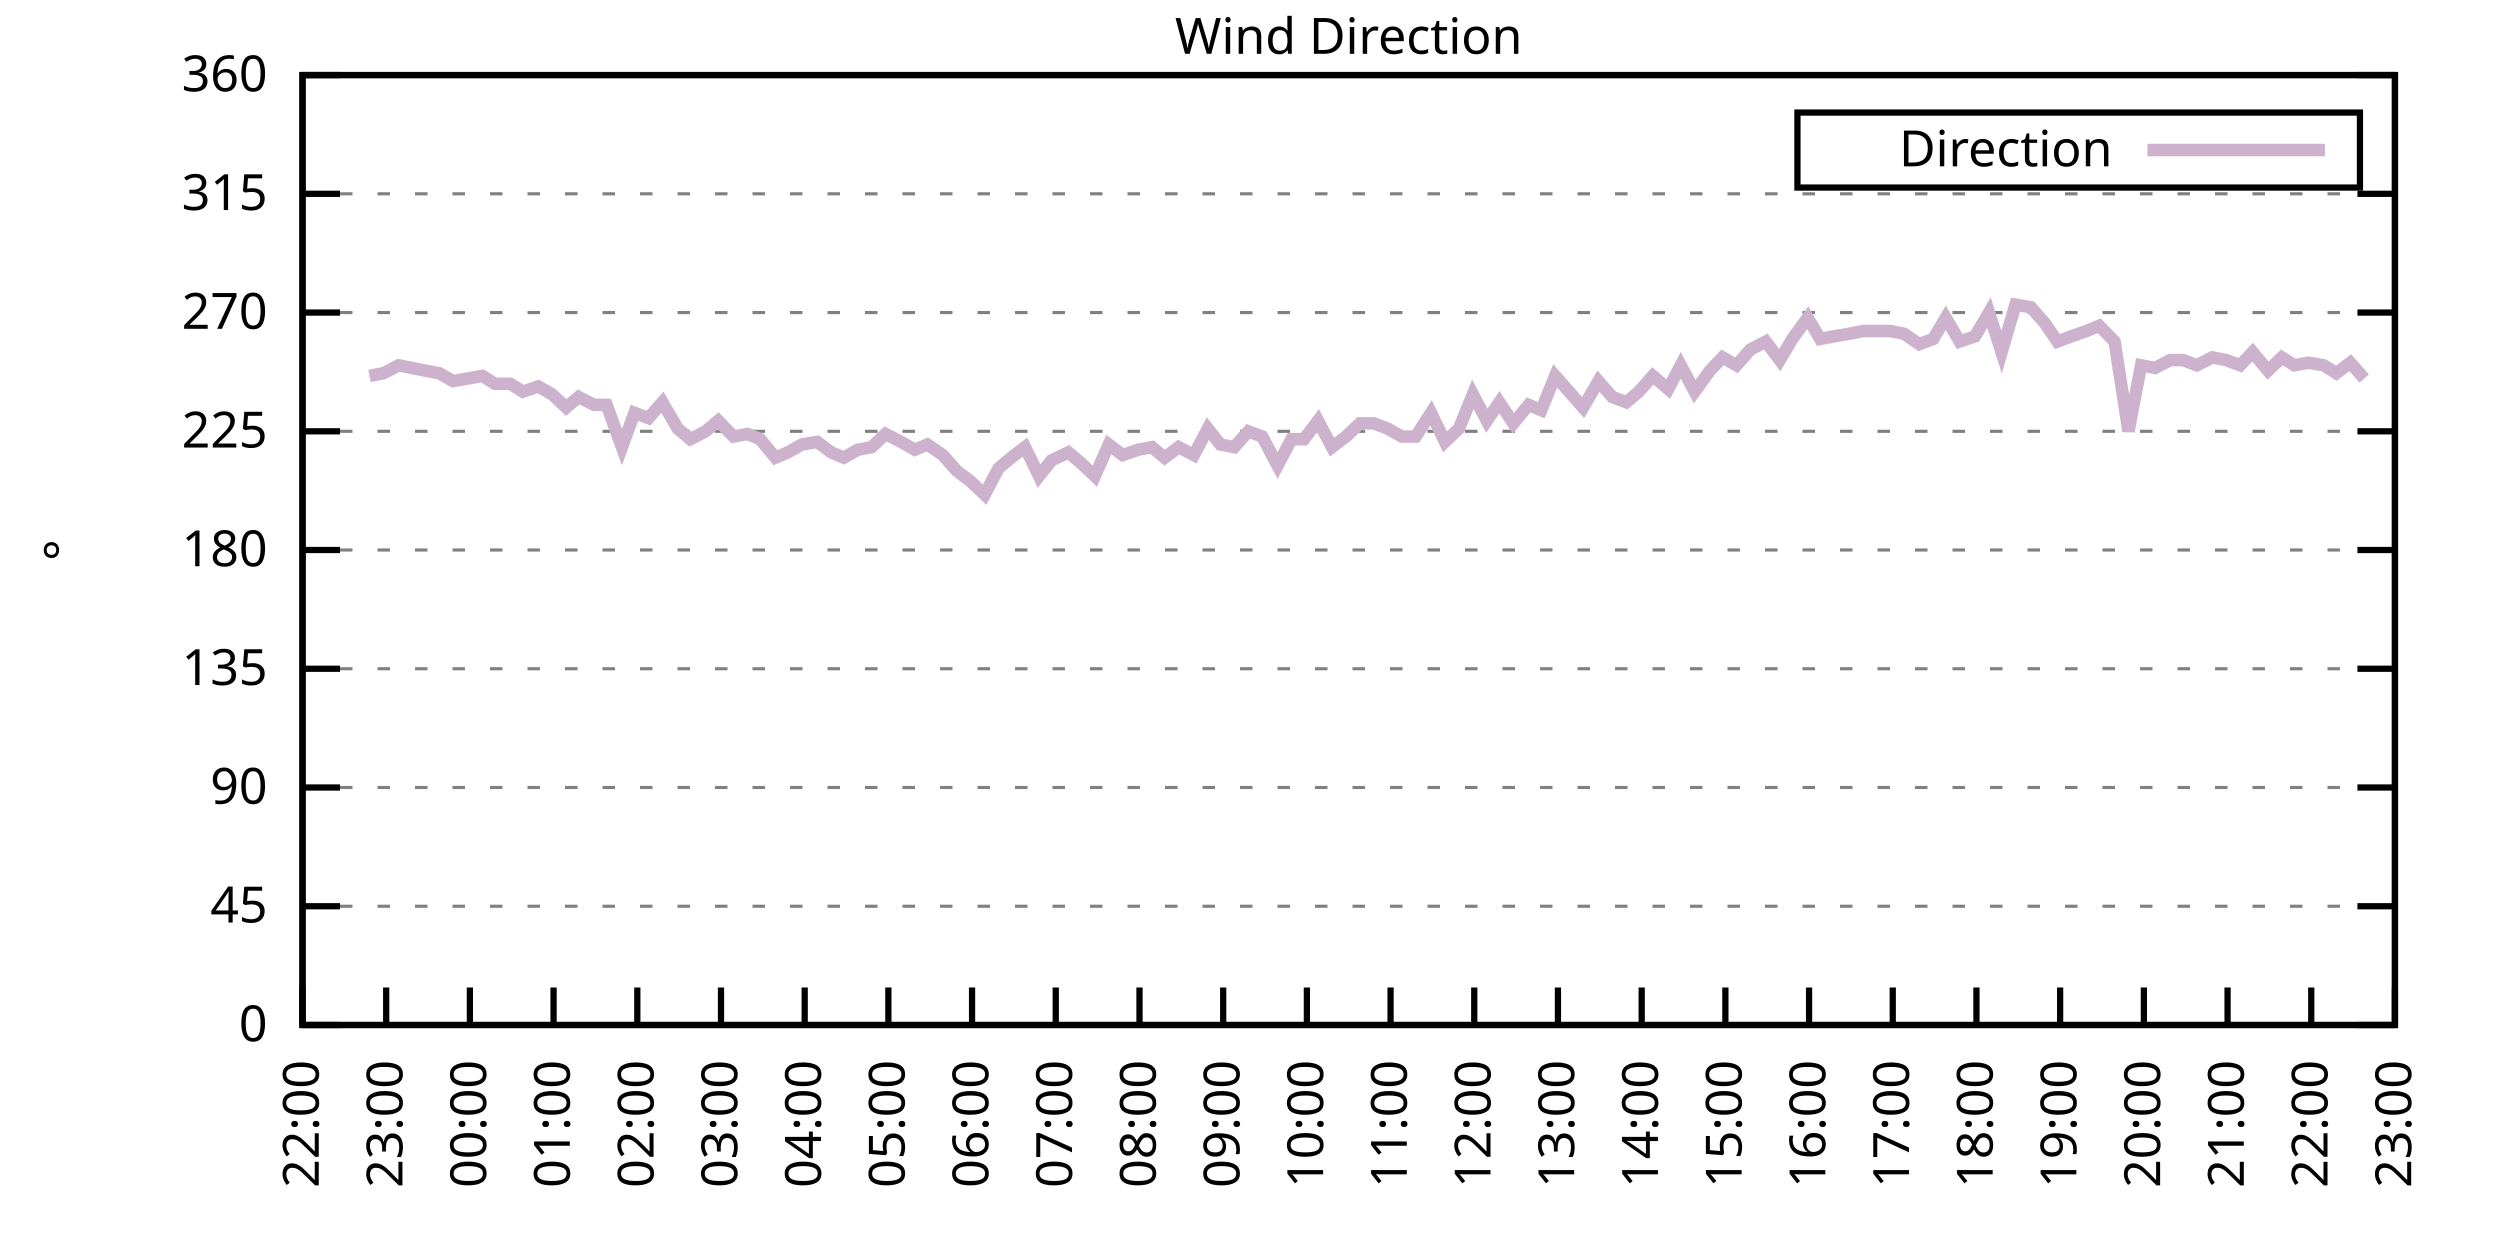
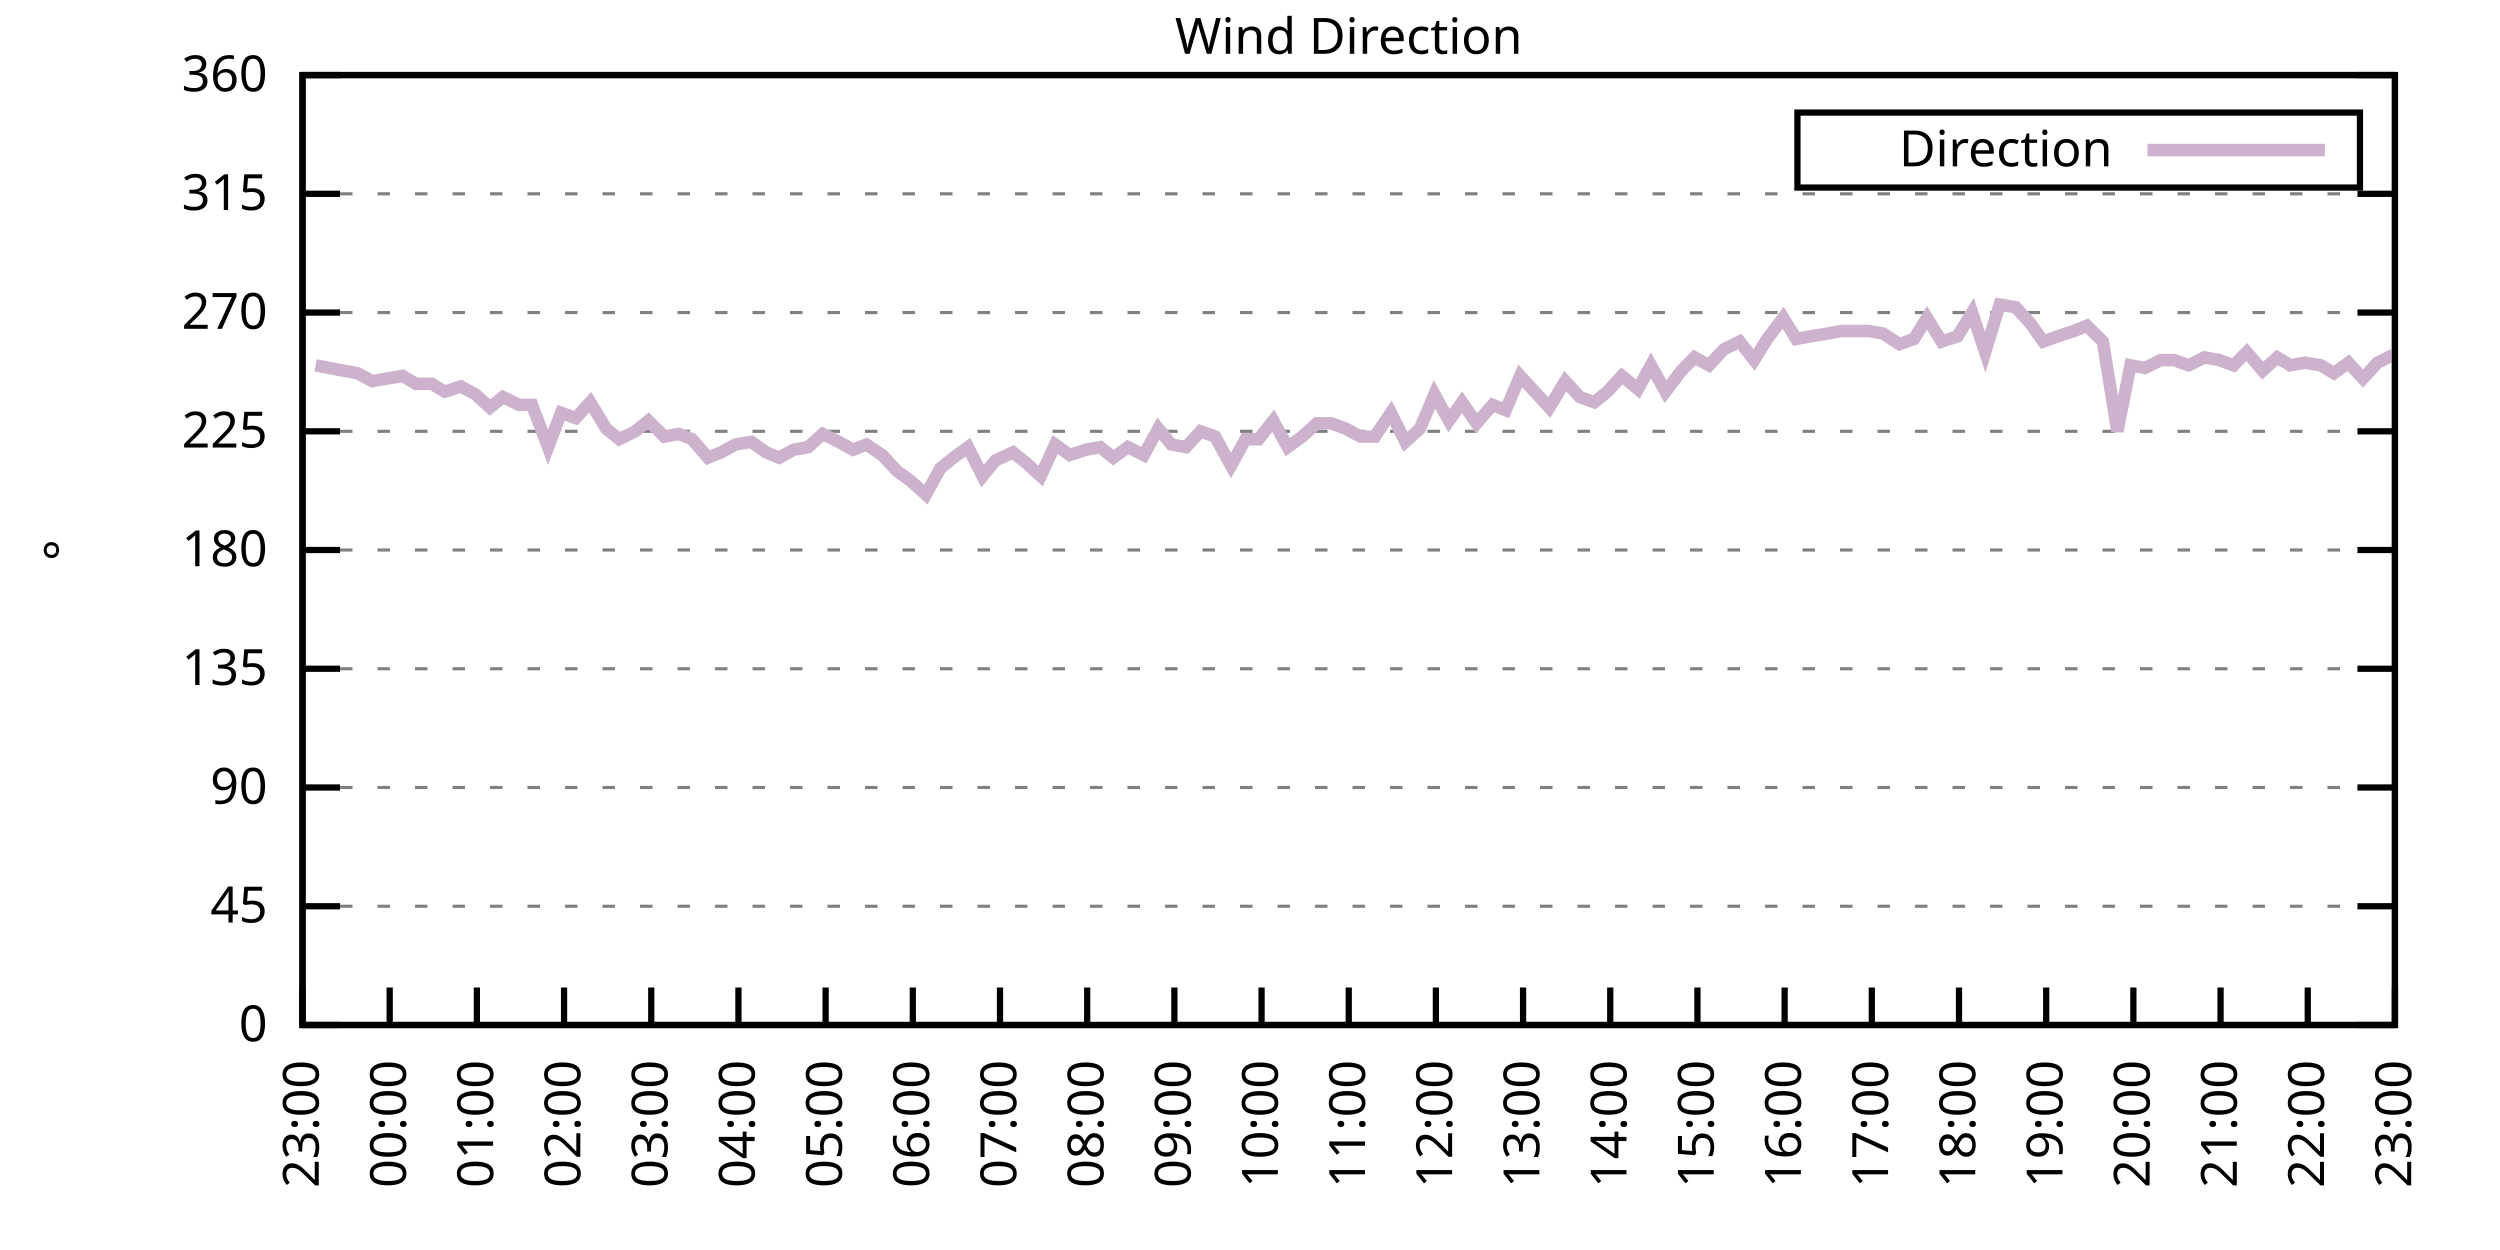
<svg xmlns="http://www.w3.org/2000/svg" xmlns:xlink="http://www.w3.org/1999/xlink" width="400" height="200" viewBox="0 0 400 200">
  <g id="gnuplot_canvas">
    <rect x="0" y="0" width="400" height="200" fill="none" />
    <defs>
      <circle id="gpDot" r="0.5" stroke-width="0.5" stroke="currentColor" />
      <path id="gpPt0" stroke-width="0.333" stroke="currentColor" d="M-1,0 h2 M0,-1 v2" />
      <path id="gpPt1" stroke-width="0.333" stroke="currentColor" d="M-1,-1 L1,1 M1,-1 L-1,1" />
      <path id="gpPt2" stroke-width="0.333" stroke="currentColor" d="M-1,0 L1,0 M0,-1 L0,1 M-1,-1 L1,1 M-1,1 L1,-1" />
      <rect id="gpPt3" stroke-width="0.333" stroke="currentColor" x="-1" y="-1" width="2" height="2" />
      <rect id="gpPt4" stroke-width="0.333" stroke="currentColor" fill="currentColor" x="-1" y="-1" width="2" height="2" />
      <circle id="gpPt5" stroke-width="0.333" stroke="currentColor" cx="0" cy="0" r="1" />
      <use xlink:href="#gpPt5" id="gpPt6" fill="currentColor" stroke="none" />
      <path id="gpPt7" stroke-width="0.333" stroke="currentColor" d="M0,-1.33 L-1.33,0.67 L1.33,0.67 z" />
      <use xlink:href="#gpPt7" id="gpPt8" fill="currentColor" stroke="none" />
      <use xlink:href="#gpPt7" id="gpPt9" stroke="currentColor" transform="rotate(180)" />
      <use xlink:href="#gpPt9" id="gpPt10" fill="currentColor" stroke="none" />
      <use xlink:href="#gpPt3" id="gpPt11" stroke="currentColor" transform="rotate(45)" />
      <use xlink:href="#gpPt11" id="gpPt12" fill="currentColor" stroke="none" />
      <path id="gpPt13" stroke-width="0.333" stroke="currentColor" d="M0,1.330 L1.265,0.411 L0.782,-1.067 L-0.782,-1.076 L-1.265,0.411 z" />
      <use xlink:href="#gpPt13" id="gpPt14" fill="currentColor" stroke="none" />
      <filter id="textbox" filterUnits="objectBoundingBox" x="0" y="0" height="1" width="1">
        <feFlood flood-color="white" flood-opacity="1" result="bgnd" />
        <feComposite in="SourceGraphic" in2="bgnd" operator="atop" />
      </filter>
      <filter id="greybox" filterUnits="objectBoundingBox" x="0" y="0" height="1" width="1">
        <feFlood flood-color="lightgrey" flood-opacity="1" result="grey" />
        <feComposite in="SourceGraphic" in2="grey" operator="atop" />
      </filter>
    </defs>
    <g fill="none" color="white" stroke="currentColor" stroke-width="1.00" stroke-linecap="butt" stroke-linejoin="miter">
</g>
    <g fill="none" color="black" stroke="currentColor" stroke-width="1.00" stroke-linecap="butt" stroke-linejoin="miter">
      <g stroke="none" shape-rendering="crispEdges">
        <polygon fill="rgb(255, 255, 255)" points="48.40,164.00 383.18,164.00 383.18,12.02 48.40,12.02 " />
      </g>
    </g>
    <g fill="none" color="black" stroke="currentColor" stroke-width="1.00" stroke-linecap="butt" stroke-linejoin="miter">
</g>
    <g fill="none" color="black" stroke="black" stroke-width="0.50" stroke-linecap="butt" stroke-linejoin="miter">
</g>
    <g fill="none" color="gray" stroke="currentColor" stroke-width="0.50" stroke-linecap="butt" stroke-linejoin="miter">
      <path stroke="gray" stroke-dasharray="2,4" class="gridline" d="M48.40,164.00 L383.19,164.00  " />
    </g>
    <g fill="none" color="gray" stroke="gray" stroke-width="1.00" stroke-linecap="butt" stroke-linejoin="miter">
</g>
    <g fill="none" color="black" stroke="currentColor" stroke-width="1.00" stroke-linecap="butt" stroke-linejoin="miter">
      <path stroke="black" d="M48.40,164.00 L54.40,164.00 M383.19,164.00 L377.19,164.00  " />
      <g transform="translate(42.80,166.60)" stroke="none" fill="black" font-family="Sans" font-size="8.00" text-anchor="end">
        <text>
          <tspan font-family="Sans"> 0</tspan>
        </text>
      </g>
    </g>
    <g fill="none" color="black" stroke="currentColor" stroke-width="1.00" stroke-linecap="butt" stroke-linejoin="miter">
</g>
    <g fill="none" color="black" stroke="black" stroke-width="0.50" stroke-linecap="butt" stroke-linejoin="miter">
</g>
    <g fill="none" color="gray" stroke="currentColor" stroke-width="0.50" stroke-linecap="butt" stroke-linejoin="miter">
      <path stroke="gray" stroke-dasharray="2,4" class="gridline" d="M48.40,145.00 L383.19,145.00  " />
    </g>
    <g fill="none" color="gray" stroke="gray" stroke-width="1.00" stroke-linecap="butt" stroke-linejoin="miter">
</g>
    <g fill="none" color="black" stroke="currentColor" stroke-width="1.00" stroke-linecap="butt" stroke-linejoin="miter">
      <path stroke="black" d="M48.40,145.00 L54.40,145.00 M383.19,145.00 L377.19,145.00  " />
      <g transform="translate(42.80,147.60)" stroke="none" fill="black" font-family="Sans" font-size="8.00" text-anchor="end">
        <text>
          <tspan font-family="Sans"> 45</tspan>
        </text>
      </g>
    </g>
    <g fill="none" color="black" stroke="currentColor" stroke-width="1.00" stroke-linecap="butt" stroke-linejoin="miter">
</g>
    <g fill="none" color="black" stroke="black" stroke-width="0.50" stroke-linecap="butt" stroke-linejoin="miter">
</g>
    <g fill="none" color="gray" stroke="currentColor" stroke-width="0.50" stroke-linecap="butt" stroke-linejoin="miter">
      <path stroke="gray" stroke-dasharray="2,4" class="gridline" d="M48.40,126.00 L383.19,126.00  " />
    </g>
    <g fill="none" color="gray" stroke="gray" stroke-width="1.00" stroke-linecap="butt" stroke-linejoin="miter">
</g>
    <g fill="none" color="black" stroke="currentColor" stroke-width="1.00" stroke-linecap="butt" stroke-linejoin="miter">
      <path stroke="black" d="M48.40,126.00 L54.40,126.00 M383.19,126.00 L377.19,126.00  " />
      <g transform="translate(42.80,128.60)" stroke="none" fill="black" font-family="Sans" font-size="8.00" text-anchor="end">
        <text>
          <tspan font-family="Sans"> 90</tspan>
        </text>
      </g>
    </g>
    <g fill="none" color="black" stroke="currentColor" stroke-width="1.00" stroke-linecap="butt" stroke-linejoin="miter">
</g>
    <g fill="none" color="black" stroke="black" stroke-width="0.50" stroke-linecap="butt" stroke-linejoin="miter">
</g>
    <g fill="none" color="gray" stroke="currentColor" stroke-width="0.50" stroke-linecap="butt" stroke-linejoin="miter">
      <path stroke="gray" stroke-dasharray="2,4" class="gridline" d="M48.40,107.00 L383.19,107.00  " />
    </g>
    <g fill="none" color="gray" stroke="gray" stroke-width="1.00" stroke-linecap="butt" stroke-linejoin="miter">
</g>
    <g fill="none" color="black" stroke="currentColor" stroke-width="1.00" stroke-linecap="butt" stroke-linejoin="miter">
      <path stroke="black" d="M48.40,107.00 L54.40,107.00 M383.19,107.00 L377.19,107.00  " />
      <g transform="translate(42.80,109.60)" stroke="none" fill="black" font-family="Sans" font-size="8.00" text-anchor="end">
        <text>
          <tspan font-family="Sans"> 135</tspan>
        </text>
      </g>
    </g>
    <g fill="none" color="black" stroke="currentColor" stroke-width="1.00" stroke-linecap="butt" stroke-linejoin="miter">
</g>
    <g fill="none" color="black" stroke="black" stroke-width="0.50" stroke-linecap="butt" stroke-linejoin="miter">
</g>
    <g fill="none" color="gray" stroke="currentColor" stroke-width="0.50" stroke-linecap="butt" stroke-linejoin="miter">
      <path stroke="gray" stroke-dasharray="2,4" class="gridline" d="M48.40,88.00 L383.19,88.00  " />
    </g>
    <g fill="none" color="gray" stroke="gray" stroke-width="1.00" stroke-linecap="butt" stroke-linejoin="miter">
</g>
    <g fill="none" color="black" stroke="currentColor" stroke-width="1.00" stroke-linecap="butt" stroke-linejoin="miter">
      <path stroke="black" d="M48.40,88.00 L54.40,88.00 M383.19,88.00 L377.19,88.00  " />
      <g transform="translate(42.80,90.60)" stroke="none" fill="black" font-family="Sans" font-size="8.00" text-anchor="end">
        <text>
          <tspan font-family="Sans"> 180</tspan>
        </text>
      </g>
    </g>
    <g fill="none" color="black" stroke="currentColor" stroke-width="1.00" stroke-linecap="butt" stroke-linejoin="miter">
</g>
    <g fill="none" color="black" stroke="black" stroke-width="0.50" stroke-linecap="butt" stroke-linejoin="miter">
</g>
    <g fill="none" color="gray" stroke="currentColor" stroke-width="0.50" stroke-linecap="butt" stroke-linejoin="miter">
      <path stroke="gray" stroke-dasharray="2,4" class="gridline" d="M48.40,69.01 L383.19,69.01  " />
    </g>
    <g fill="none" color="gray" stroke="gray" stroke-width="1.00" stroke-linecap="butt" stroke-linejoin="miter">
</g>
    <g fill="none" color="black" stroke="currentColor" stroke-width="1.00" stroke-linecap="butt" stroke-linejoin="miter">
      <path stroke="black" d="M48.40,69.01 L54.40,69.01 M383.19,69.01 L377.19,69.01  " />
      <g transform="translate(42.80,71.61)" stroke="none" fill="black" font-family="Sans" font-size="8.00" text-anchor="end">
        <text>
          <tspan font-family="Sans"> 225</tspan>
        </text>
      </g>
    </g>
    <g fill="none" color="black" stroke="currentColor" stroke-width="1.00" stroke-linecap="butt" stroke-linejoin="miter">
</g>
    <g fill="none" color="black" stroke="black" stroke-width="0.50" stroke-linecap="butt" stroke-linejoin="miter">
</g>
    <g fill="none" color="gray" stroke="currentColor" stroke-width="0.50" stroke-linecap="butt" stroke-linejoin="miter">
      <path stroke="gray" stroke-dasharray="2,4" class="gridline" d="M48.40,50.01 L383.19,50.01  " />
    </g>
    <g fill="none" color="gray" stroke="gray" stroke-width="1.00" stroke-linecap="butt" stroke-linejoin="miter">
</g>
    <g fill="none" color="black" stroke="currentColor" stroke-width="1.00" stroke-linecap="butt" stroke-linejoin="miter">
      <path stroke="black" d="M48.40,50.01 L54.40,50.01 M383.19,50.01 L377.19,50.01  " />
      <g transform="translate(42.80,52.61)" stroke="none" fill="black" font-family="Sans" font-size="8.00" text-anchor="end">
        <text>
          <tspan font-family="Sans"> 270</tspan>
        </text>
      </g>
    </g>
    <g fill="none" color="black" stroke="currentColor" stroke-width="1.00" stroke-linecap="butt" stroke-linejoin="miter">
</g>
    <g fill="none" color="black" stroke="black" stroke-width="0.50" stroke-linecap="butt" stroke-linejoin="miter">
</g>
    <g fill="none" color="gray" stroke="currentColor" stroke-width="0.50" stroke-linecap="butt" stroke-linejoin="miter">
      <path stroke="gray" stroke-dasharray="2,4" class="gridline" d="M48.40,31.01 L383.19,31.01  " />
    </g>
    <g fill="none" color="gray" stroke="gray" stroke-width="1.00" stroke-linecap="butt" stroke-linejoin="miter">
</g>
    <g fill="none" color="black" stroke="currentColor" stroke-width="1.00" stroke-linecap="butt" stroke-linejoin="miter">
      <path stroke="black" d="M48.40,31.01 L54.40,31.01 M383.19,31.01 L377.19,31.01  " />
      <g transform="translate(42.80,33.61)" stroke="none" fill="black" font-family="Sans" font-size="8.00" text-anchor="end">
        <text>
          <tspan font-family="Sans"> 315</tspan>
        </text>
      </g>
    </g>
    <g fill="none" color="black" stroke="currentColor" stroke-width="1.00" stroke-linecap="butt" stroke-linejoin="miter">
</g>
    <g fill="none" color="black" stroke="black" stroke-width="0.50" stroke-linecap="butt" stroke-linejoin="miter">
</g>
    <g fill="none" color="gray" stroke="currentColor" stroke-width="0.50" stroke-linecap="butt" stroke-linejoin="miter">
      <path stroke="gray" stroke-dasharray="2,4" class="gridline" d="M48.40,12.01 L383.19,12.01  " />
    </g>
    <g fill="none" color="gray" stroke="gray" stroke-width="1.00" stroke-linecap="butt" stroke-linejoin="miter">
</g>
    <g fill="none" color="black" stroke="currentColor" stroke-width="1.00" stroke-linecap="butt" stroke-linejoin="miter">
      <path stroke="black" d="M48.40,12.01 L54.40,12.01 M383.19,12.01 L377.19,12.01  " />
      <g transform="translate(42.80,14.61)" stroke="none" fill="black" font-family="Sans" font-size="8.00" text-anchor="end">
        <text>
          <tspan font-family="Sans"> 360</tspan>
        </text>
      </g>
    </g>
    <g fill="none" color="black" stroke="currentColor" stroke-width="1.00" stroke-linecap="butt" stroke-linejoin="miter">
      <path stroke="black" d="M48.40,164.00 L48.40,158.00  " />
      <g transform="translate(51.00,169.60) rotate(270.00)" stroke="none" fill="black" font-family="Sans" font-size="8.00" text-anchor="end">
        <text>
-           <tspan font-family="Sans">22:00</tspan>
-         </text>
-       </g>
-     </g>
-     <g fill="none" color="black" stroke="currentColor" stroke-width="1.00" stroke-linecap="butt" stroke-linejoin="miter">
-       <path stroke="black" d="M61.79,164.00 L61.79,158.00  " />
-       <g transform="translate(64.39,169.60) rotate(270.00)" stroke="none" fill="black" font-family="Sans" font-size="8.00" text-anchor="end">
-         <text>
          <tspan font-family="Sans">23:00</tspan>
        </text>
      </g>
    </g>
    <g fill="none" color="black" stroke="currentColor" stroke-width="1.00" stroke-linecap="butt" stroke-linejoin="miter">
-       <path stroke="black" d="M75.18,164.00 L75.18,158.00  " />
-       <g transform="translate(77.78,169.60) rotate(270.00)" stroke="none" fill="black" font-family="Sans" font-size="8.00" text-anchor="end">
+       <path stroke="black" d="M62.35,164.00 L62.35,158.00  " />
+       <g transform="translate(64.95,169.60) rotate(270.00)" stroke="none" fill="black" font-family="Sans" font-size="8.00" text-anchor="end">
        <text>
          <tspan font-family="Sans">00:00</tspan>
        </text>
      </g>
    </g>
    <g fill="none" color="black" stroke="currentColor" stroke-width="1.00" stroke-linecap="butt" stroke-linejoin="miter">
-       <path stroke="black" d="M88.57,164.00 L88.57,158.00  " />
-       <g transform="translate(91.17,169.60) rotate(270.00)" stroke="none" fill="black" font-family="Sans" font-size="8.00" text-anchor="end">
+       <path stroke="black" d="M76.30,164.00 L76.30,158.00  " />
+       <g transform="translate(78.90,169.60) rotate(270.00)" stroke="none" fill="black" font-family="Sans" font-size="8.00" text-anchor="end">
        <text>
          <tspan font-family="Sans">01:00</tspan>
        </text>
      </g>
    </g>
    <g fill="none" color="black" stroke="currentColor" stroke-width="1.00" stroke-linecap="butt" stroke-linejoin="miter">
-       <path stroke="black" d="M101.97,164.00 L101.97,158.00  " />
-       <g transform="translate(104.57,169.60) rotate(270.00)" stroke="none" fill="black" font-family="Sans" font-size="8.00" text-anchor="end">
+       <path stroke="black" d="M90.25,164.00 L90.25,158.00  " />
+       <g transform="translate(92.85,169.60) rotate(270.00)" stroke="none" fill="black" font-family="Sans" font-size="8.00" text-anchor="end">
        <text>
          <tspan font-family="Sans">02:00</tspan>
        </text>
      </g>
    </g>
    <g fill="none" color="black" stroke="currentColor" stroke-width="1.00" stroke-linecap="butt" stroke-linejoin="miter">
-       <path stroke="black" d="M115.36,164.00 L115.36,158.00  " />
-       <g transform="translate(117.96,169.60) rotate(270.00)" stroke="none" fill="black" font-family="Sans" font-size="8.00" text-anchor="end">
+       <path stroke="black" d="M104.20,164.00 L104.20,158.00  " />
+       <g transform="translate(106.80,169.60) rotate(270.00)" stroke="none" fill="black" font-family="Sans" font-size="8.00" text-anchor="end">
        <text>
          <tspan font-family="Sans">03:00</tspan>
        </text>
      </g>
    </g>
    <g fill="none" color="black" stroke="currentColor" stroke-width="1.00" stroke-linecap="butt" stroke-linejoin="miter">
-       <path stroke="black" d="M128.75,164.00 L128.75,158.00  " />
-       <g transform="translate(131.35,169.60) rotate(270.00)" stroke="none" fill="black" font-family="Sans" font-size="8.00" text-anchor="end">
+       <path stroke="black" d="M118.15,164.00 L118.15,158.00  " />
+       <g transform="translate(120.75,169.60) rotate(270.00)" stroke="none" fill="black" font-family="Sans" font-size="8.00" text-anchor="end">
        <text>
          <tspan font-family="Sans">04:00</tspan>
        </text>
      </g>
    </g>
    <g fill="none" color="black" stroke="currentColor" stroke-width="1.00" stroke-linecap="butt" stroke-linejoin="miter">
-       <path stroke="black" d="M142.14,164.00 L142.14,158.00  " />
-       <g transform="translate(144.74,169.60) rotate(270.00)" stroke="none" fill="black" font-family="Sans" font-size="8.00" text-anchor="end">
+       <path stroke="black" d="M132.10,164.00 L132.10,158.00  " />
+       <g transform="translate(134.70,169.60) rotate(270.00)" stroke="none" fill="black" font-family="Sans" font-size="8.00" text-anchor="end">
        <text>
          <tspan font-family="Sans">05:00</tspan>
        </text>
      </g>
    </g>
    <g fill="none" color="black" stroke="currentColor" stroke-width="1.00" stroke-linecap="butt" stroke-linejoin="miter">
-       <path stroke="black" d="M155.53,164.00 L155.53,158.00  " />
-       <g transform="translate(158.13,169.60) rotate(270.00)" stroke="none" fill="black" font-family="Sans" font-size="8.00" text-anchor="end">
+       <path stroke="black" d="M146.05,164.00 L146.05,158.00  " />
+       <g transform="translate(148.65,169.60) rotate(270.00)" stroke="none" fill="black" font-family="Sans" font-size="8.00" text-anchor="end">
        <text>
          <tspan font-family="Sans">06:00</tspan>
        </text>
      </g>
    </g>
    <g fill="none" color="black" stroke="currentColor" stroke-width="1.00" stroke-linecap="butt" stroke-linejoin="miter">
-       <path stroke="black" d="M168.92,164.00 L168.92,158.00  " />
-       <g transform="translate(171.52,169.60) rotate(270.00)" stroke="none" fill="black" font-family="Sans" font-size="8.00" text-anchor="end">
+       <path stroke="black" d="M160.00,164.00 L160.00,158.00  " />
+       <g transform="translate(162.60,169.60) rotate(270.00)" stroke="none" fill="black" font-family="Sans" font-size="8.00" text-anchor="end">
        <text>
          <tspan font-family="Sans">07:00</tspan>
        </text>
      </g>
    </g>
    <g fill="none" color="black" stroke="currentColor" stroke-width="1.00" stroke-linecap="butt" stroke-linejoin="miter">
-       <path stroke="black" d="M182.32,164.00 L182.32,158.00  " />
-       <g transform="translate(184.92,169.60) rotate(270.00)" stroke="none" fill="black" font-family="Sans" font-size="8.00" text-anchor="end">
+       <path stroke="black" d="M173.95,164.00 L173.95,158.00  " />
+       <g transform="translate(176.55,169.60) rotate(270.00)" stroke="none" fill="black" font-family="Sans" font-size="8.00" text-anchor="end">
        <text>
          <tspan font-family="Sans">08:00</tspan>
        </text>
      </g>
    </g>
    <g fill="none" color="black" stroke="currentColor" stroke-width="1.00" stroke-linecap="butt" stroke-linejoin="miter">
-       <path stroke="black" d="M195.71,164.00 L195.71,158.00  " />
-       <g transform="translate(198.31,169.60) rotate(270.00)" stroke="none" fill="black" font-family="Sans" font-size="8.00" text-anchor="end">
+       <path stroke="black" d="M187.90,164.00 L187.90,158.00  " />
+       <g transform="translate(190.50,169.60) rotate(270.00)" stroke="none" fill="black" font-family="Sans" font-size="8.00" text-anchor="end">
        <text>
          <tspan font-family="Sans">09:00</tspan>
        </text>
      </g>
    </g>
    <g fill="none" color="black" stroke="currentColor" stroke-width="1.00" stroke-linecap="butt" stroke-linejoin="miter">
-       <path stroke="black" d="M209.10,164.00 L209.10,158.00  " />
-       <g transform="translate(211.70,169.60) rotate(270.00)" stroke="none" fill="black" font-family="Sans" font-size="8.00" text-anchor="end">
+       <path stroke="black" d="M201.85,164.00 L201.85,158.00  " />
+       <g transform="translate(204.45,169.60) rotate(270.00)" stroke="none" fill="black" font-family="Sans" font-size="8.00" text-anchor="end">
        <text>
          <tspan font-family="Sans">10:00</tspan>
        </text>
      </g>
    </g>
    <g fill="none" color="black" stroke="currentColor" stroke-width="1.00" stroke-linecap="butt" stroke-linejoin="miter">
-       <path stroke="black" d="M222.49,164.00 L222.49,158.00  " />
-       <g transform="translate(225.09,169.60) rotate(270.00)" stroke="none" fill="black" font-family="Sans" font-size="8.00" text-anchor="end">
+       <path stroke="black" d="M215.80,164.00 L215.80,158.00  " />
+       <g transform="translate(218.40,169.60) rotate(270.00)" stroke="none" fill="black" font-family="Sans" font-size="8.00" text-anchor="end">
        <text>
          <tspan font-family="Sans">11:00</tspan>
        </text>
      </g>
    </g>
    <g fill="none" color="black" stroke="currentColor" stroke-width="1.00" stroke-linecap="butt" stroke-linejoin="miter">
-       <path stroke="black" d="M235.88,164.00 L235.88,158.00  " />
-       <g transform="translate(238.48,169.60) rotate(270.00)" stroke="none" fill="black" font-family="Sans" font-size="8.00" text-anchor="end">
+       <path stroke="black" d="M229.74,164.00 L229.74,158.00  " />
+       <g transform="translate(232.34,169.60) rotate(270.00)" stroke="none" fill="black" font-family="Sans" font-size="8.00" text-anchor="end">
        <text>
          <tspan font-family="Sans">12:00</tspan>
        </text>
      </g>
    </g>
    <g fill="none" color="black" stroke="currentColor" stroke-width="1.00" stroke-linecap="butt" stroke-linejoin="miter">
-       <path stroke="black" d="M249.27,164.00 L249.27,158.00  " />
-       <g transform="translate(251.87,169.60) rotate(270.00)" stroke="none" fill="black" font-family="Sans" font-size="8.00" text-anchor="end">
+       <path stroke="black" d="M243.69,164.00 L243.69,158.00  " />
+       <g transform="translate(246.29,169.60) rotate(270.00)" stroke="none" fill="black" font-family="Sans" font-size="8.00" text-anchor="end">
        <text>
          <tspan font-family="Sans">13:00</tspan>
        </text>
      </g>
    </g>
    <g fill="none" color="black" stroke="currentColor" stroke-width="1.00" stroke-linecap="butt" stroke-linejoin="miter">
-       <path stroke="black" d="M262.67,164.00 L262.67,158.00  " />
-       <g transform="translate(265.27,169.60) rotate(270.00)" stroke="none" fill="black" font-family="Sans" font-size="8.00" text-anchor="end">
+       <path stroke="black" d="M257.64,164.00 L257.64,158.00  " />
+       <g transform="translate(260.24,169.60) rotate(270.00)" stroke="none" fill="black" font-family="Sans" font-size="8.00" text-anchor="end">
        <text>
          <tspan font-family="Sans">14:00</tspan>
        </text>
      </g>
    </g>
    <g fill="none" color="black" stroke="currentColor" stroke-width="1.00" stroke-linecap="butt" stroke-linejoin="miter">
-       <path stroke="black" d="M276.06,164.00 L276.06,158.00  " />
-       <g transform="translate(278.66,169.60) rotate(270.00)" stroke="none" fill="black" font-family="Sans" font-size="8.00" text-anchor="end">
+       <path stroke="black" d="M271.59,164.00 L271.59,158.00  " />
+       <g transform="translate(274.19,169.60) rotate(270.00)" stroke="none" fill="black" font-family="Sans" font-size="8.00" text-anchor="end">
        <text>
          <tspan font-family="Sans">15:00</tspan>
        </text>
      </g>
    </g>
    <g fill="none" color="black" stroke="currentColor" stroke-width="1.00" stroke-linecap="butt" stroke-linejoin="miter">
-       <path stroke="black" d="M289.45,164.00 L289.45,158.00  " />
-       <g transform="translate(292.05,169.60) rotate(270.00)" stroke="none" fill="black" font-family="Sans" font-size="8.00" text-anchor="end">
+       <path stroke="black" d="M285.54,164.00 L285.54,158.00  " />
+       <g transform="translate(288.14,169.60) rotate(270.00)" stroke="none" fill="black" font-family="Sans" font-size="8.00" text-anchor="end">
        <text>
          <tspan font-family="Sans">16:00</tspan>
        </text>
      </g>
    </g>
    <g fill="none" color="black" stroke="currentColor" stroke-width="1.00" stroke-linecap="butt" stroke-linejoin="miter">
-       <path stroke="black" d="M302.84,164.00 L302.84,158.00  " />
-       <g transform="translate(305.44,169.60) rotate(270.00)" stroke="none" fill="black" font-family="Sans" font-size="8.00" text-anchor="end">
+       <path stroke="black" d="M299.49,164.00 L299.49,158.00  " />
+       <g transform="translate(302.09,169.60) rotate(270.00)" stroke="none" fill="black" font-family="Sans" font-size="8.00" text-anchor="end">
        <text>
          <tspan font-family="Sans">17:00</tspan>
        </text>
      </g>
    </g>
    <g fill="none" color="black" stroke="currentColor" stroke-width="1.00" stroke-linecap="butt" stroke-linejoin="miter">
-       <path stroke="black" d="M316.23,164.00 L316.23,158.00  " />
-       <g transform="translate(318.83,169.60) rotate(270.00)" stroke="none" fill="black" font-family="Sans" font-size="8.00" text-anchor="end">
+       <path stroke="black" d="M313.44,164.00 L313.44,158.00  " />
+       <g transform="translate(316.04,169.60) rotate(270.00)" stroke="none" fill="black" font-family="Sans" font-size="8.00" text-anchor="end">
        <text>
          <tspan font-family="Sans">18:00</tspan>
        </text>
      </g>
    </g>
    <g fill="none" color="black" stroke="currentColor" stroke-width="1.00" stroke-linecap="butt" stroke-linejoin="miter">
-       <path stroke="black" d="M329.62,164.00 L329.62,158.00  " />
-       <g transform="translate(332.22,169.60) rotate(270.00)" stroke="none" fill="black" font-family="Sans" font-size="8.00" text-anchor="end">
+       <path stroke="black" d="M327.39,164.00 L327.39,158.00  " />
+       <g transform="translate(329.99,169.60) rotate(270.00)" stroke="none" fill="black" font-family="Sans" font-size="8.00" text-anchor="end">
        <text>
          <tspan font-family="Sans">19:00</tspan>
        </text>
      </g>
    </g>
    <g fill="none" color="black" stroke="currentColor" stroke-width="1.00" stroke-linecap="butt" stroke-linejoin="miter">
-       <path stroke="black" d="M343.02,164.00 L343.02,158.00  " />
-       <g transform="translate(345.62,169.60) rotate(270.00)" stroke="none" fill="black" font-family="Sans" font-size="8.00" text-anchor="end">
+       <path stroke="black" d="M341.34,164.00 L341.34,158.00  " />
+       <g transform="translate(343.94,169.60) rotate(270.00)" stroke="none" fill="black" font-family="Sans" font-size="8.00" text-anchor="end">
        <text>
          <tspan font-family="Sans">20:00</tspan>
        </text>
      </g>
    </g>
    <g fill="none" color="black" stroke="currentColor" stroke-width="1.00" stroke-linecap="butt" stroke-linejoin="miter">
-       <path stroke="black" d="M356.41,164.00 L356.41,158.00  " />
-       <g transform="translate(359.01,169.60) rotate(270.00)" stroke="none" fill="black" font-family="Sans" font-size="8.00" text-anchor="end">
+       <path stroke="black" d="M355.29,164.00 L355.29,158.00  " />
+       <g transform="translate(357.89,169.60) rotate(270.00)" stroke="none" fill="black" font-family="Sans" font-size="8.00" text-anchor="end">
        <text>
          <tspan font-family="Sans">21:00</tspan>
        </text>
      </g>
    </g>
    <g fill="none" color="black" stroke="currentColor" stroke-width="1.00" stroke-linecap="butt" stroke-linejoin="miter">
-       <path stroke="black" d="M369.80,164.00 L369.80,158.00  " />
-       <g transform="translate(372.40,169.60) rotate(270.00)" stroke="none" fill="black" font-family="Sans" font-size="8.00" text-anchor="end">
+       <path stroke="black" d="M369.24,164.00 L369.24,158.00  " />
+       <g transform="translate(371.84,169.60) rotate(270.00)" stroke="none" fill="black" font-family="Sans" font-size="8.00" text-anchor="end">
        <text>
          <tspan font-family="Sans">22:00</tspan>
        </text>
      </g>
    </g>
    <g fill="none" color="black" stroke="currentColor" stroke-width="1.00" stroke-linecap="butt" stroke-linejoin="miter">
      <path stroke="black" d="M383.19,164.00 L383.19,158.00  " />
      <g transform="translate(385.79,169.60) rotate(270.00)" stroke="none" fill="black" font-family="Sans" font-size="8.00" text-anchor="end">
        <text>
          <tspan font-family="Sans">23:00</tspan>
        </text>
      </g>
    </g>
    <g fill="none" color="black" stroke="currentColor" stroke-width="1.00" stroke-linecap="butt" stroke-linejoin="miter">
</g>
    <g fill="none" color="black" stroke="currentColor" stroke-width="1.00" stroke-linecap="butt" stroke-linejoin="miter">
      <path stroke="black" d="M48.40,12.01 L48.40,164.00 L383.19,164.00 L383.19,12.01 L48.40,12.01 Z  " />
    </g>
    <g fill="none" color="black" stroke="currentColor" stroke-width="1.00" stroke-linecap="butt" stroke-linejoin="miter">
</g>
    <g fill="none" color="black" stroke="currentColor" stroke-width="1.00" stroke-linecap="butt" stroke-linejoin="miter">
      <path stroke="black" d="M287.59,30.01 L287.59,18.01 L377.59,18.01 L377.59,30.01 L287.59,30.01 Z  " />
    </g>
    <g id="Wind_direction_plot_1">
      <g fill="none" color="white" stroke="black" stroke-width="2.00" stroke-linecap="butt" stroke-linejoin="miter">
</g>
      <g fill="none" color="black" stroke="currentColor" stroke-width="2.00" stroke-linecap="butt" stroke-linejoin="miter">
        <g transform="translate(337.99,26.61)" stroke="none" fill="black" font-family="Sans" font-size="8.00" text-anchor="end">
          <text>
            <tspan font-family="Sans">Direction</tspan>
          </text>
        </g>
      </g>
      <g fill="none" color="black" stroke="currentColor" stroke-width="2.00" stroke-linecap="butt" stroke-linejoin="miter">
-         <path stroke="rgb(204, 178, 204)" d="M343.59,24.01 L371.99,24.01 M59.11,60.14 L61.35,59.72 L63.80,58.45 L68.04,59.30 L70.27,59.72 L72.50,60.98   L77.19,60.14 L79.20,61.41 L81.66,61.41 L83.66,62.67 L86.12,61.83 L88.35,63.10 L90.58,65.21 L92.59,63.52   L95.05,64.78 L97.06,64.78 L99.51,71.54 L101.52,66.05 L103.75,66.90 L105.98,64.36 L108.44,68.58 L110.45,70.27   L112.90,69.01 L114.91,67.32 L117.37,69.85 L119.60,69.43 L121.61,70.27 L124.06,73.23 L126.07,72.38 L128.30,71.12   L130.76,70.70 L132.99,72.38 L135.00,73.23 L137.23,71.96 L139.46,71.54 L141.69,69.43 L144.15,70.70 L146.38,71.96   L148.39,71.12 L150.85,72.81 L153.08,75.34 L155.31,77.03 L157.54,79.14 L159.77,74.92 L161.78,73.23 L164.01,71.54   L166.25,76.18 L168.25,73.65 L170.93,72.38 L172.94,74.07 L175.17,76.18 L177.41,71.12 L179.64,72.81 L182.09,71.96   L184.32,71.54 L186.33,73.23 L188.57,71.54 L191.02,72.81 L193.25,68.58 L195.26,71.12 L197.49,71.54 L199.73,69.01   L201.96,69.85 L204.41,74.49 L206.64,70.27 L208.65,70.27 L210.88,67.32 L213.12,71.54 L215.35,69.85 L217.58,67.74   L219.81,67.74 L222.04,68.58 L224.28,69.85 L226.51,69.85 L228.96,66.05 L231.20,70.70 L233.43,68.58 L235.66,63.10   L237.89,67.32 L239.90,64.36 L242.13,67.74 L244.59,64.78 L246.60,65.63 L248.83,60.14 L253.29,65.21 L255.75,60.98   L257.98,63.52 L260.21,64.36 L262.22,62.67 L264.45,60.14 L266.91,62.25 L268.92,58.45 L271.15,62.67 L273.60,59.30   L275.61,57.18 L277.84,58.45 L280.07,55.92 L282.53,54.65 L284.76,57.61 L286.77,54.23 L289.23,50.85 L291.23,54.23   L293.47,53.81 L295.92,53.39 L298.15,52.96 L300.16,52.96 L302.39,52.96 L304.63,53.39 L307.08,55.07 L309.31,54.23   L311.32,50.85 L313.55,54.65 L316.01,53.81 L318.24,50.01 L320.25,56.34 L322.48,48.74 L324.94,49.16 L327.17,51.70   L329.18,54.65 L331.41,53.81 L333.86,52.96 L335.87,52.12 L338.33,54.65 L340.56,69.01 L342.57,58.45 L344.80,58.87   L347.26,57.61 L349.26,57.61 L351.50,58.45 L353.95,57.18 L356.18,57.61 L358.42,58.45 L360.42,56.34 L362.88,59.30   L365.11,57.18 L367.12,58.45 L369.35,58.03 L371.81,58.45 L373.82,59.72 L376.05,58.03 L378.28,60.56  " />
+         <path stroke="rgb(204, 178, 204)" d="M343.59,24.01 L371.99,24.01 M50.49,58.45 L54.91,59.30 L57.23,59.72 L59.56,60.98 L64.44,60.14 L66.53,61.41   L69.09,61.41 L71.18,62.67 L73.74,61.83 L76.07,63.10 L78.39,65.21 L80.48,63.52 L83.04,64.78 L85.13,64.78   L87.69,71.54 L89.78,66.05 L92.11,66.90 L94.43,64.36 L96.99,68.58 L99.08,70.27 L101.64,69.01 L103.73,67.32   L106.29,69.85 L108.62,69.43 L110.71,70.27 L113.27,73.23 L115.36,72.38 L117.68,71.12 L120.24,70.70 L122.57,72.38   L124.66,73.23 L126.98,71.96 L129.31,71.54 L131.63,69.43 L134.19,70.70 L136.51,71.96 L138.61,71.12 L141.16,72.81   L143.49,75.34 L145.81,77.03 L148.14,79.14 L150.46,74.92 L152.56,73.23 L154.88,71.54 L157.21,76.18 L159.30,73.65   L162.09,72.38 L164.18,74.07 L166.51,76.18 L168.83,71.12 L171.16,72.81 L173.71,71.96 L176.04,71.54 L178.13,73.23   L180.46,71.54 L183.01,72.81 L185.34,68.58 L187.43,71.12 L189.76,71.54 L192.08,69.01 L194.41,69.85 L196.96,74.49   L199.29,70.27 L201.38,70.27 L203.71,67.32 L206.03,71.54 L208.36,69.85 L210.68,67.74 L213.01,67.74 L215.33,68.58   L217.65,69.85 L219.98,69.85 L222.54,66.05 L224.86,70.70 L227.19,68.58 L229.51,63.10 L231.84,67.32 L233.93,64.36   L236.25,67.74 L238.81,64.78 L240.90,65.63 L243.23,60.14 L247.88,65.21 L250.44,60.98 L252.76,63.52 L255.09,64.36   L257.18,62.67 L259.50,60.14 L262.06,62.25 L264.15,58.45 L266.48,62.67 L269.04,59.30 L271.13,57.18 L273.45,58.45   L275.78,55.92 L278.34,54.65 L280.66,57.61 L282.75,54.23 L285.31,50.85 L287.40,54.23 L289.73,53.81 L292.29,53.39   L294.61,52.96 L296.70,52.96 L299.03,52.96 L301.35,53.39 L303.91,55.07 L306.23,54.23 L308.33,50.85 L310.65,54.65   L313.21,53.81 L315.53,50.01 L317.63,56.34 L319.95,48.74 L322.51,49.16 L324.83,51.70 L326.93,54.65 L329.25,53.81   L331.81,52.96 L333.90,52.12 L336.46,54.65 L338.78,69.01 L340.88,58.45 L343.20,58.87 L345.76,57.61 L347.85,57.61   L350.18,58.45 L352.73,57.18 L355.06,57.61 L357.38,58.45 L359.48,56.34 L362.03,59.30 L364.36,57.18 L366.45,58.45   L368.78,58.03 L371.33,58.45 L373.43,59.72 L375.75,58.03 L378.08,60.56 L380.40,58.03 L382.96,56.76  " />
      </g>
    </g>
    <g fill="none" color="black" stroke="currentColor" stroke-width="2.00" stroke-linecap="butt" stroke-linejoin="miter">
</g>
    <g fill="none" color="black" stroke="black" stroke-width="1.00" stroke-linecap="butt" stroke-linejoin="miter">
</g>
    <g fill="none" color="black" stroke="currentColor" stroke-width="1.00" stroke-linecap="butt" stroke-linejoin="miter">
      <path stroke="black" d="M48.40,12.01 L48.40,164.00 L383.19,164.00 L383.19,12.01 L48.40,12.01 Z  " />
      <g transform="translate(12.80,88.01) rotate(270.00)" stroke="none" fill="black" font-family="Sans" font-size="8.00" text-anchor="middle">
        <text>
          <tspan font-family="Sans">°</tspan>
        </text>
      </g>
    </g>
    <g fill="none" color="black" stroke="currentColor" stroke-width="1.00" stroke-linecap="butt" stroke-linejoin="miter">
</g>
    <g fill="none" color="black" stroke="currentColor" stroke-width="1.00" stroke-linecap="butt" stroke-linejoin="miter">
      <g transform="translate(215.79,8.61)" stroke="none" fill="black" font-family="Sans" font-size="8.00" text-anchor="middle">
        <text>
          <tspan font-family="Sans">Wind Direction</tspan>
        </text>
      </g>
    </g>
    <g fill="none" color="black" stroke="currentColor" stroke-width="1.00" stroke-linecap="butt" stroke-linejoin="miter">
</g>
  </g>
</svg>
